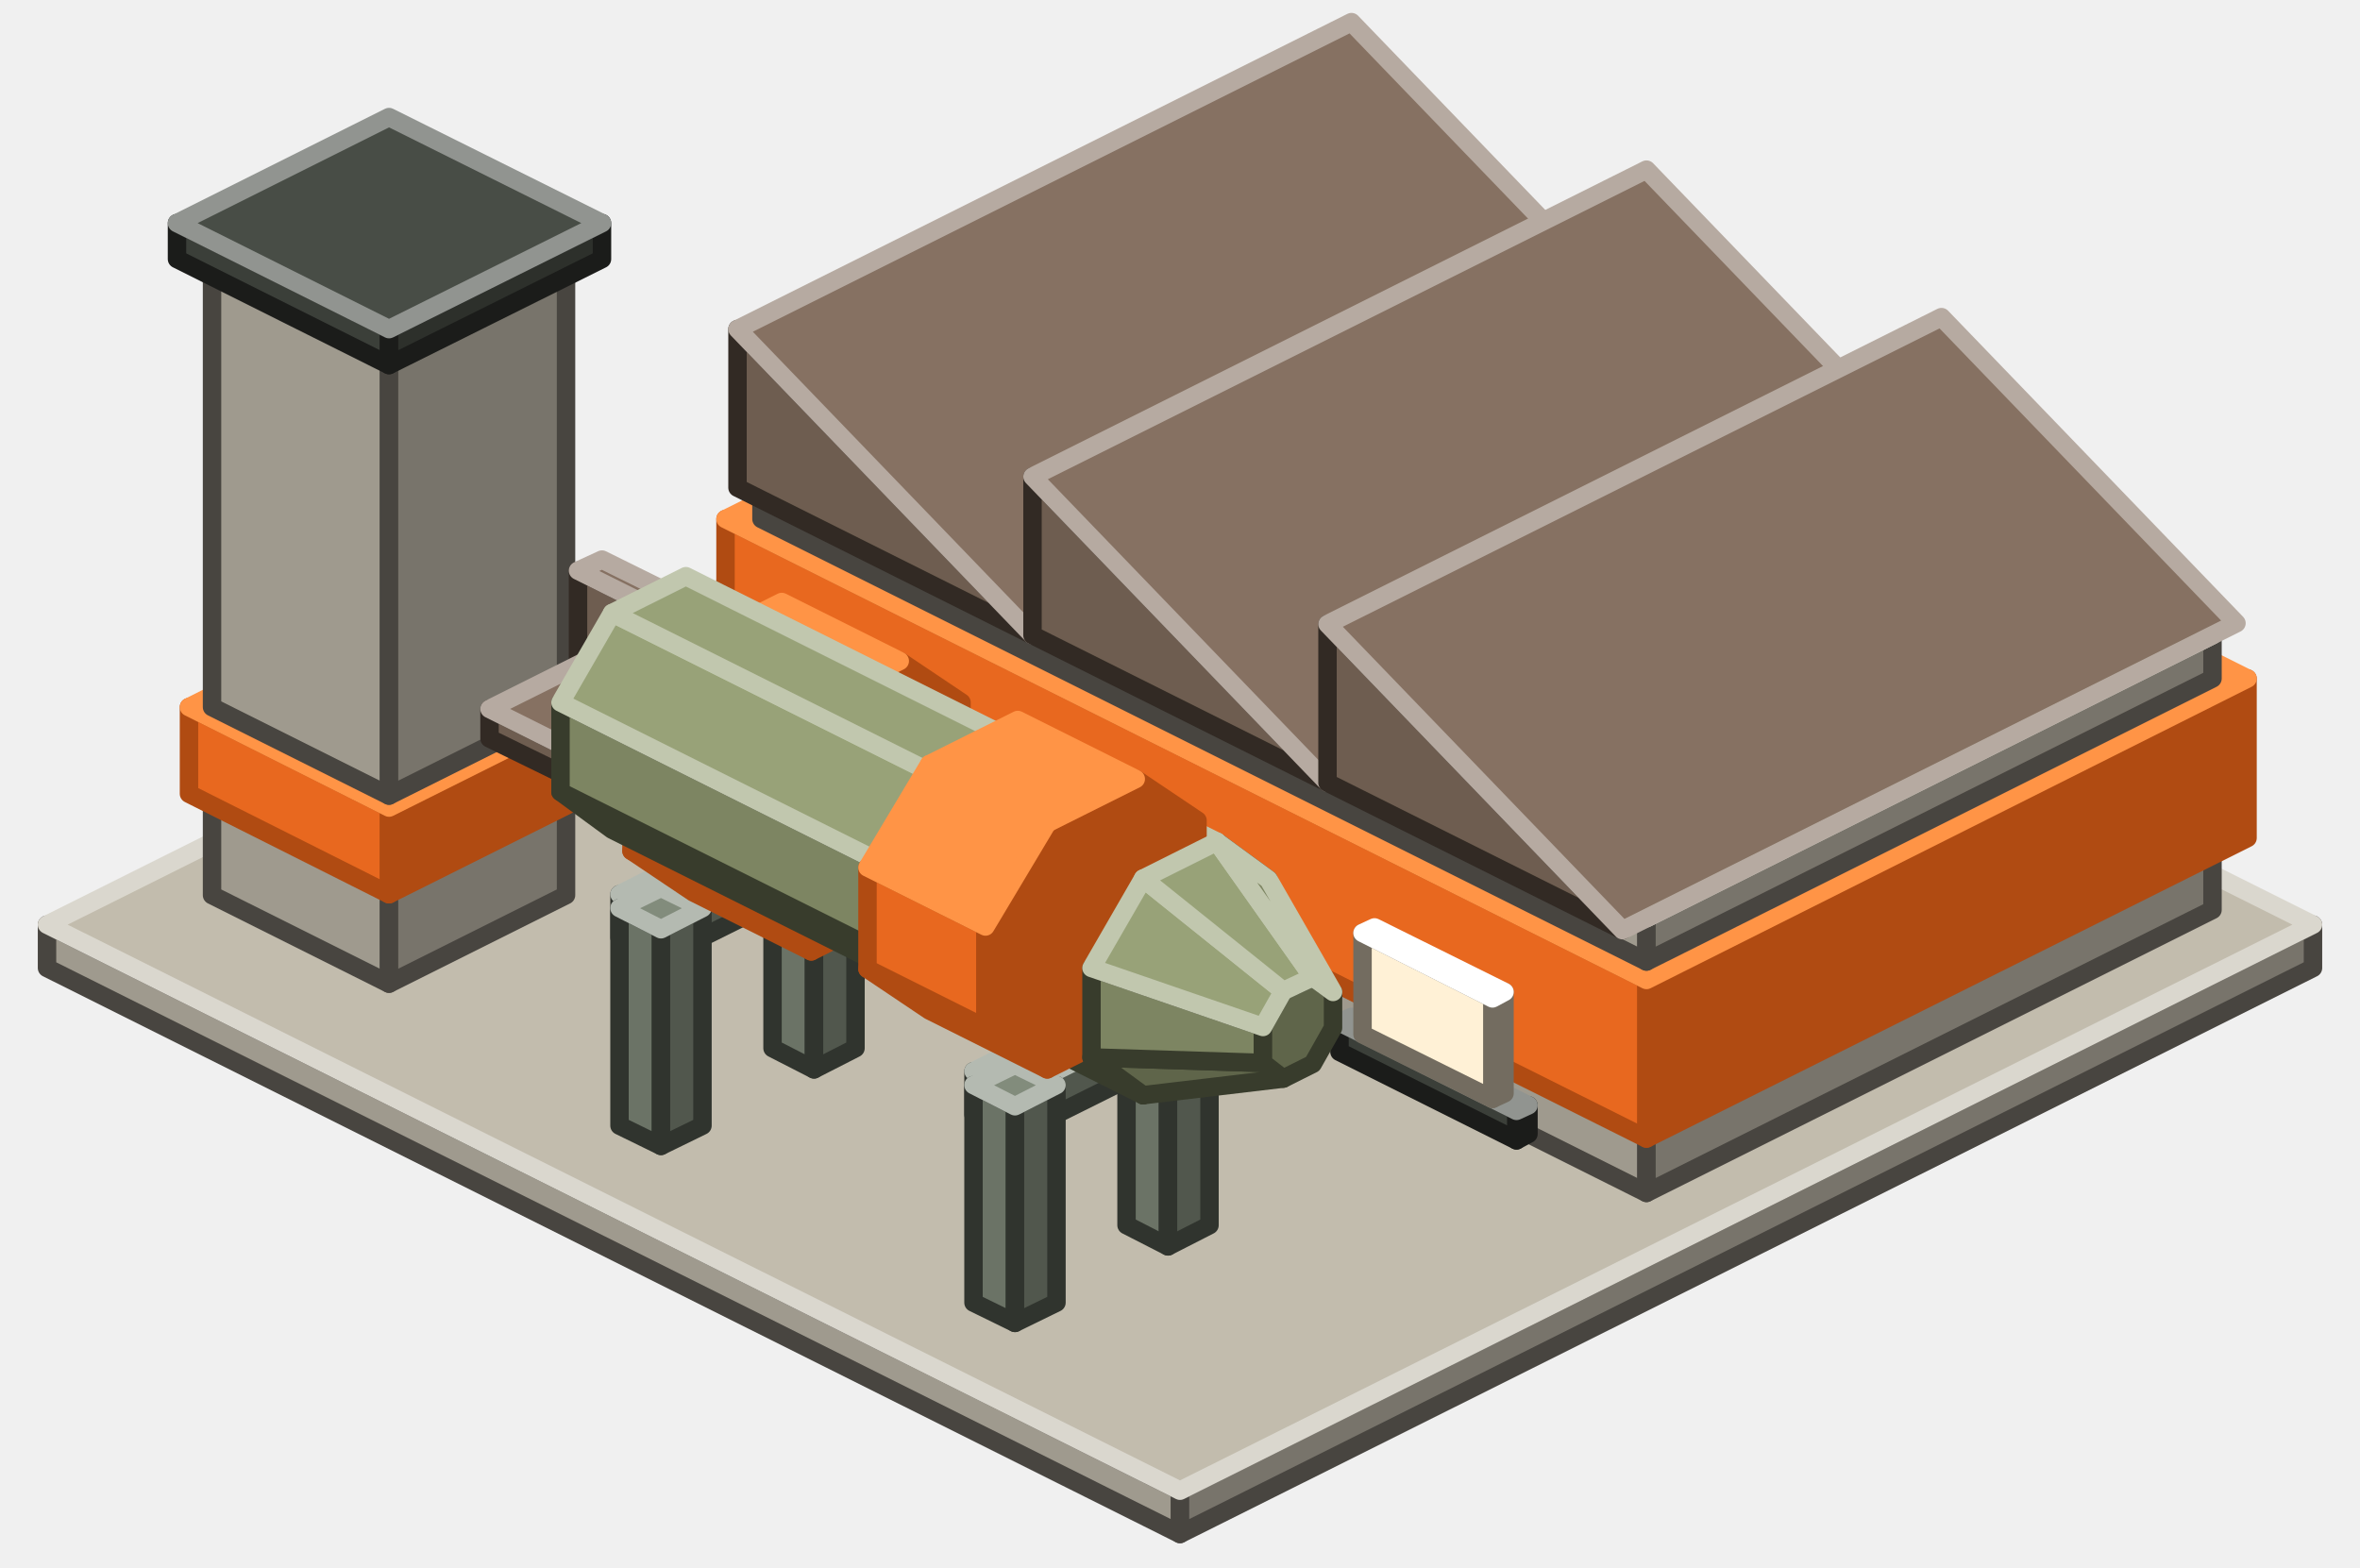
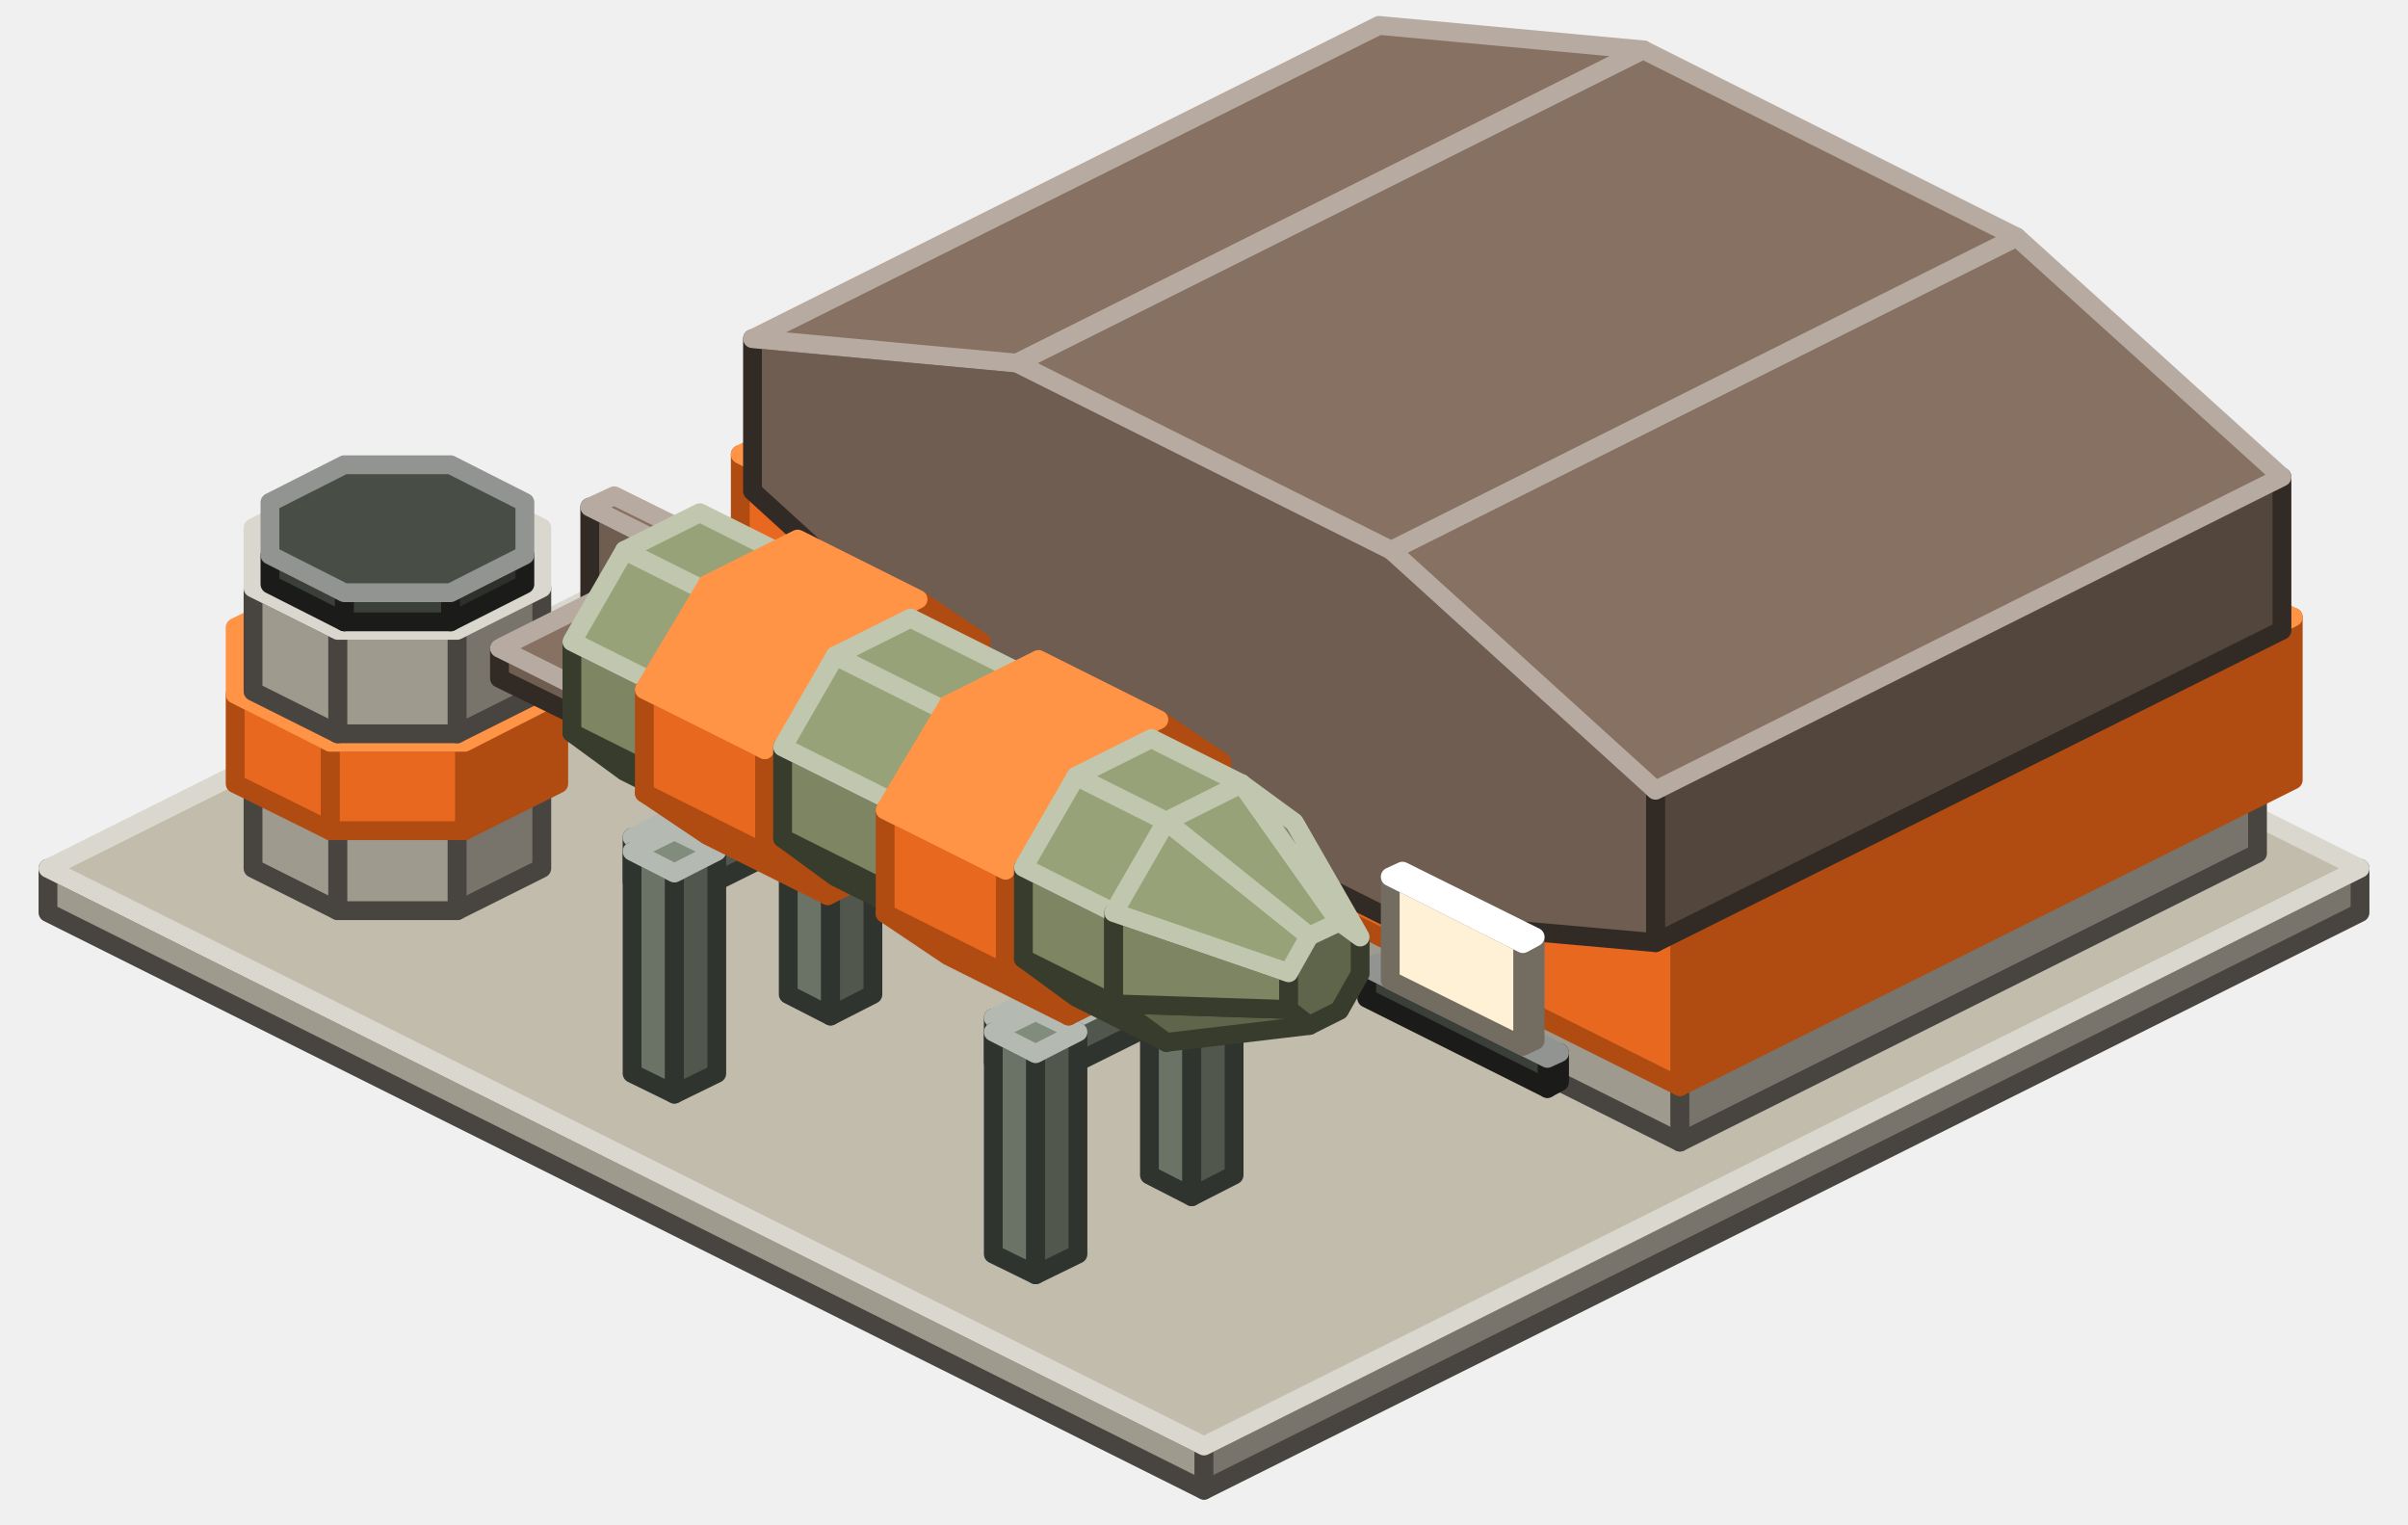
- <svg xmlns="http://www.w3.org/2000/svg" width="256" height="170" viewBox="0 0 256 170">
+ <svg xmlns="http://www.w3.org/2000/svg" width="256" height="162" viewBox="0 0 256 162">
  <g stroke-width="2" stroke-linejoin="round">
-     <polygon points="128,166.4 5.1,105 5.1,100.3 128,161.7" fill="#9F9A8E" stroke="#484540" />
-     <polygon points="250.9,105 128,166.4 128,161.7 250.9,100.3" fill="#78746B" stroke="#484540" />
-     <polygon points="128,161.7 5.1,100.3 128,38.9 250.9,100.3" fill="#C2BCAD" stroke="#DAD7CE" />
-     <polygon points="178.6,129.4 82.6,81.4 82.6,73.6 178.6,121.6" fill="#9F9A8E" stroke="#484540" />
-     <polygon points="240,98.7 178.6,129.4 178.6,121.6 240,90.9" fill="#78746B" stroke="#484540" />
-     <polygon points="178.6,121.6 82.6,73.6 144,42.9 240,90.9" fill="#C2BCAD" stroke="#DAD7CE" />
-     <polygon points="164.5,123.7 145.3,114.1 145.3,110.9 164.5,120.5" fill="#3B3F39" stroke="#1B1C1A" />
-     <polygon points="165.8,123 164.5,123.7 164.5,120.5 165.8,119.9" fill="#2D302B" stroke="#1B1C1A" />
-     <polygon points="164.5,120.5 145.3,110.9 146.6,110.3 165.8,119.9" fill="#484D46" stroke="#919490" />
-     <polygon points="178.6,123.5 78.7,73.6 78.7,56.3 178.6,106.3" fill="#E8681F" stroke="#B04B12" />
-     <polygon points="243.8,90.9 178.6,123.5 178.6,106.3 243.8,73.6" fill="#B04B12" stroke="#B04B12" />
-     <polygon points="178.6,106.3 78.7,56.3 144,23.7 243.8,73.6" fill="#FF9446" stroke="#FF9446" />
-     <polygon points="42.2,106.7 23,97.1 23,86.1 42.2,95.7" fill="#9F9A8E" stroke="#484540" />
-     <polygon points="61.4,97.1 42.2,106.7 42.2,95.7 61.4,86.1" fill="#78746B" stroke="#484540" />
-     <polygon points="42.2,95.7 23,86.1 42.2,76.5 61.4,86.1" fill="#C2BCAD" stroke="#DAD7CE" />
-     <polygon points="178.6,104.3 82.6,56.3 82.6,51.6 178.6,99.6" fill="#9F9A8E" stroke="#484540" />
-     <polygon points="240,73.6 178.6,104.3 178.6,99.6 240,68.9" fill="#78746B" stroke="#484540" />
-     <polygon points="178.6,99.6 82.6,51.6 144,20.9 240,68.9" fill="#C2BCAD" stroke="#DAD7CE" />
-     <polygon points="112,68.9 80,52.9 80,35.7" fill="#6E5D50" stroke="#322A24" />
-     <polygon points="112,68.9 80,35.7 146.6,2.4 178.6,35.6" fill="#867162" stroke="#B6AAA1" />
-     <polygon points="42.2,97 20.5,86.1 20.5,76.7 42.2,87.6" fill="#E8681F" stroke="#B04B12" />
-     <polygon points="64,86.1 42.2,97 42.2,87.6 64,76.7" fill="#B04B12" stroke="#B04B12" />
-     <polygon points="42.2,87.6 20.5,76.7 42.2,65.8 64,76.7" fill="#FF9446" stroke="#FF9446" />
-     <polygon points="144,84.9 112,68.9 112,51.7" fill="#6E5D50" stroke="#322A24" />
-     <polygon points="144,84.9 112,51.7 178.6,18.4 210.6,51.6" fill="#867162" stroke="#B6AAA1" />
-     <polygon points="42.2,86.3 23,76.7 23,28.1 42.2,37.7" fill="#9F9A8E" stroke="#484540" />
-     <polygon points="61.4,76.7 42.2,86.3 42.2,37.7 61.4,28.1" fill="#78746B" stroke="#484540" />
-     <polygon points="42.2,37.7 23,28.1 42.2,18.5 61.4,28.1" fill="#C2BCAD" stroke="#DAD7CE" />
-     <polygon points="88.3,116 83.8,113.7 83.8,90.2 88.3,92.5" fill="#6B7366" stroke="#30342E" />
-     <polygon points="92.8,113.7 88.3,116 88.3,92.5 92.8,90.2" fill="#51574D" stroke="#30342E" />
-     <polygon points="88.3,92.5 83.8,90.2 88.3,88 92.8,90.2" fill="#828C7C" stroke="#B4BAB1" />
-     <polygon points="42.2,39.6 19.2,28.1 19.2,24.2 42.2,35.7" fill="#3B3F39" stroke="#1B1C1A" />
-     <polygon points="65.3,28.1 42.2,39.6 42.2,35.7 65.3,24.2" fill="#2D302B" stroke="#1B1C1A" />
-     <polygon points="42.2,35.7 19.2,24.2 42.2,12.7 65.3,24.2" fill="#484D46" stroke="#919490" />
-     <polygon points="161.9,119.2 147.8,112.2 147.8,101.2 161.9,108.3" fill="#FFF1D6" stroke="#736C60" />
-     <polygon points="163.2,118.6 161.9,119.2 161.9,108.3 163.2,107.6" fill="#C1B6A2" stroke="#736C60" />
-     <polygon points="161.9,108.3 147.8,101.2 149.1,100.6 163.2,107.6" fill="#FFFFFF" stroke="#FFFFFF" />
-     <polygon points="176,100.9 144,84.9 144,67.7" fill="#6E5D50" stroke="#322A24" />
-     <polygon points="176,100.9 144,67.7 210.6,34.4 242.6,67.6" fill="#867162" stroke="#B6AAA1" />
-     <polygon points="71.7,89.9 62.7,85.5 62.7,61.9 71.7,66.4" fill="#6E5D50" stroke="#322A24" />
-     <polygon points="74.2,88.7 71.7,89.9 71.7,66.4 74.2,65.1" fill="#53463C" stroke="#322A24" />
-     <polygon points="71.7,66.4 62.7,61.9 65.3,60.7 74.2,65.1" fill="#867162" stroke="#B6AAA1" />
-     <polygon points="62.1,84.5 53.1,80.1 53.1,76.9 62.1,81.4" fill="#6E5D50" stroke="#322A24" />
-     <polygon points="83.8,73.7 62.1,84.5 62.1,81.4 83.8,70.5" fill="#53463C" stroke="#322A24" />
-     <polygon points="62.1,81.4 53.1,76.9 74.9,66 83.8,70.5" fill="#867162" stroke="#B6AAA1" />
-     <polygon points="71.7,103.9 67.2,101.7 67.2,97 71.7,99.2" fill="#6B7366" stroke="#30342E" />
-     <polygon points="92.8,93.4 71.7,103.9 71.7,99.2 92.8,88.7" fill="#51574D" stroke="#30342E" />
-     <polygon points="71.7,99.2 67.2,97 88.3,86.4 92.8,88.7" fill="#828C7C" stroke="#B4BAB1" />
-     <polygon points="71.7,124.3 67.2,122.1 67.2,98.5 71.7,100.8" fill="#6B7366" stroke="#30342E" />
-     <polygon points="76.2,122.1 71.7,124.3 71.7,100.8 76.2,98.5" fill="#51574D" stroke="#30342E" />
-     <polygon points="71.7,100.8 67.2,98.5 71.7,96.3 76.2,98.5" fill="#828C7C" stroke="#B4BAB1" />
-     <polygon points="75.2,96.8 68.5,92.3 81.3,98.7 88,103.2" fill="#B04B12" stroke="#B04B12" />
-     <polygon points="68.5,92.3 68.5,81.3 81.3,87.7 81.3,98.7" fill="#E8681F" stroke="#B04B12" />
-     <polygon points="81.3,87.7 88,76.5 97.6,71.7 104.3,76.2 104.3,87.2 97.6,98.4 88,103.2 81.3,98.7" fill="#B04B12" stroke="#B04B12" />
-     <polygon points="68.5,81.3 75.2,70.1 88,76.5 81.3,87.7" fill="#FF9446" stroke="#FF9446" />
-     <polygon points="75.2,70.1 84.8,65.3 97.6,71.7 88,76.5" fill="#FF9446" stroke="#FF9446" />
-     <polygon points="126.7,135.2 122.2,132.9 122.2,109.4 126.7,111.7" fill="#6B7366" stroke="#30342E" />
-     <polygon points="131.2,132.9 126.7,135.2 126.7,111.7 131.2,109.4" fill="#51574D" stroke="#30342E" />
-     <polygon points="126.7,111.7 122.2,109.4 126.7,107.2 131.2,109.4" fill="#828C7C" stroke="#B4BAB1" />
-     <polygon points="110.1,123.1 105.6,120.9 105.6,116.2 110.1,118.4" fill="#6B7366" stroke="#30342E" />
-     <polygon points="131.2,112.6 110.1,123.1 110.1,118.4 131.2,107.9" fill="#51574D" stroke="#30342E" />
-     <polygon points="110.1,118.4 105.6,116.2 126.7,105.6 131.2,107.9" fill="#828C7C" stroke="#B4BAB1" />
-     <polygon points="110.1,143.5 105.6,141.3 105.6,117.7 110.1,120" fill="#6B7366" stroke="#30342E" />
-     <polygon points="114.6,141.3 110.1,143.5 110.1,120 114.6,117.7" fill="#51574D" stroke="#30342E" />
-     <polygon points="110.1,120 105.6,117.7 110.1,115.5 114.6,117.7" fill="#828C7C" stroke="#B4BAB1" />
-     <polygon points="66.4,90 60.8,85.9 118.4,114.7 124,118.8" fill="#5F654A" stroke="#383C2C" />
-     <polygon points="60.8,85.9 60.8,76.2 118.4,105 118.4,114.7" fill="#7D8562" stroke="#383C2C" />
-     <polygon points="118.4,105 124,95.3 132,91.3 137.6,95.4 137.6,105.1 132,114.8 124,118.8 118.4,114.7" fill="#5F654A" stroke="#383C2C" />
-     <polygon points="60.8,76.2 66.4,66.5 124,95.3 118.4,105" fill="#98A278" stroke="#C1C7AE" />
-     <polygon points="66.4,66.5 74.4,62.5 132,91.3 124,95.3" fill="#98A278" stroke="#C1C7AE" />
-     <polygon points="100.8,109.6 94.1,105.1 106.9,111.5 113.6,116" fill="#B04B12" stroke="#B04B12" />
-     <polygon points="94.1,105.1 94.1,94.1 106.9,100.5 106.9,111.5" fill="#E8681F" stroke="#B04B12" />
-     <polygon points="106.9,100.5 113.6,89.3 123.2,84.5 129.9,89 129.9,100 123.2,111.2 113.6,116 106.9,111.5" fill="#B04B12" stroke="#B04B12" />
-     <polygon points="94.1,94.1 100.8,82.9 113.6,89.3 106.9,100.5" fill="#FF9446" stroke="#FF9446" />
-     <polygon points="100.8,82.9 110.4,78.1 123.2,84.5 113.6,89.3" fill="#FF9446" stroke="#FF9446" />
-     <polygon points="124,118.8 118.4,114.7 137,115.3 139.2,117" fill="#5F654A" stroke="#383C2C" />
-     <polygon points="118.4,114.7 118.4,105 137,111.4 137,115.3" fill="#7D8562" stroke="#383C2C" />
-     <polygon points="137,111.4 139.2,107.5 142.4,106 144.6,107.6 144.6,111.5 142.4,115.4 139.2,117 137,115.3" fill="#5F654A" stroke="#383C2C" />
-     <polygon points="118.4,105 124,95.3 139.2,107.5 137,111.4" fill="#98A278" stroke="#C1C7AE" />
-     <polygon points="124,95.3 132,91.3 142.4,106 139.2,107.5" fill="#98A278" stroke="#C1C7AE" />
-     <polygon points="132,91.3 137.6,95.4 144.6,107.6 142.4,106" fill="#7D8562" stroke="#C1C7AE" />
+     <polygon points="128,158.4 5.1,97 5.1,92.3 128,153.7" fill="#9F9A8E" stroke="#484540" />
+     <polygon points="250.9,97 128,158.4 128,153.7 250.9,92.3" fill="#78746B" stroke="#484540" />
+     <polygon points="128,153.7 5.1,92.3 128,30.9 250.9,92.3" fill="#C2BCAD" stroke="#DAD7CE" />
+     <polygon points="178.6,121.4 82.6,73.4 82.6,65.6 178.6,113.6" fill="#9F9A8E" stroke="#484540" />
+     <polygon points="240,90.7 178.6,121.4 178.6,113.6 240,82.9" fill="#78746B" stroke="#484540" />
+     <polygon points="178.6,113.6 82.6,65.6 144,34.9 240,82.9" fill="#C2BCAD" stroke="#DAD7CE" />
+     <polygon points="164.5,115.7 145.3,106.1 145.3,102.9 164.5,112.5" fill="#3B3F39" stroke="#1B1C1A" />
+     <polygon points="165.8,115 164.5,115.7 164.5,112.5 165.8,111.9" fill="#2D302B" stroke="#1B1C1A" />
+     <polygon points="164.5,112.5 145.3,102.9 146.6,102.3 165.8,111.9" fill="#484D46" stroke="#919490" />
+     <polygon points="178.6,115.5 78.7,65.6 78.7,48.3 178.6,98.3" fill="#E8681F" stroke="#B04B12" />
+     <polygon points="243.8,82.9 178.6,115.5 178.6,98.3 243.8,65.6" fill="#B04B12" stroke="#B04B12" />
+     <polygon points="178.6,98.3 78.7,48.3 144,15.7 243.8,65.6" fill="#FF9446" stroke="#FF9446" />
+     <polygon points="48.6,96.8 35.9,96.8 35.9,87.4 48.6,87.4" fill="#9F9A8E" stroke="#484540" />
+     <polygon points="35.9,96.8 26.9,92.3 26.9,82.9 35.9,87.4" fill="#9F9A8E" stroke="#484540" />
+     <polygon points="57.6,92.3 48.6,96.8 48.6,87.4 57.6,82.9" fill="#78746B" stroke="#484540" />
+     <polygon points="48.6,87.4 35.9,87.4 26.9,82.9 26.9,76.5 35.9,72 48.6,72 57.6,76.5 57.6,82.9" fill="#C2BCAD" stroke="#DAD7CE" />
+     <polygon points="178.6,96.3 82.6,48.3 82.6,43.6 178.6,91.6" fill="#9F9A8E" stroke="#484540" />
+     <polygon points="240,65.6 178.6,96.3 178.6,91.6 240,60.9" fill="#78746B" stroke="#484540" />
+     <polygon points="178.6,91.6 82.6,43.6 144,12.9 240,60.9" fill="#C2BCAD" stroke="#DAD7CE" />
+     <polygon points="242.6,50.7 242.6,67 176,100.2 176,84" fill="#53463C" stroke="#322A24" />
+     <polygon points="147.9,58.5 176,84 176,100.2 147.9,97.7 108.1,77.8 80,52.2 80,36 108.1,38.6" fill="#6E5D50" stroke="#322A24" />
+     <polygon points="214.4,25.2 242.6,50.7 176,84 147.9,58.5" fill="#867162" stroke="#B6AAA1" />
+     <polygon points="146.6,2.7 174.7,5.3 108.1,38.6 80,36" fill="#867162" stroke="#B6AAA1" />
+     <polygon points="174.7,5.3 214.4,25.2 147.9,58.5 108.1,38.6" fill="#867162" stroke="#B6AAA1" />
+     <polygon points="49.4,88.3 35.1,88.3 35.1,78.9 49.4,78.9" fill="#E8681F" stroke="#B04B12" />
+     <polygon points="35.1,88.3 25,83.3 25,73.8 35.1,78.9" fill="#E8681F" stroke="#B04B12" />
+     <polygon points="59.4,83.3 49.4,88.3 49.4,78.9 59.4,73.8" fill="#B04B12" stroke="#B04B12" />
+     <polygon points="49.4,78.9 35.1,78.9 25,73.8 25,66.7 35.1,61.7 49.4,61.7 59.4,66.7 59.4,73.8" fill="#FF9446" stroke="#FF9446" />
+     <polygon points="48.6,78 35.9,78 35.9,67 48.6,67" fill="#9F9A8E" stroke="#484540" />
+     <polygon points="35.9,78 26.9,73.5 26.9,62.5 35.9,67" fill="#9F9A8E" stroke="#484540" />
+     <polygon points="57.6,73.5 48.6,78 48.6,67 57.6,62.5" fill="#78746B" stroke="#484540" />
+     <polygon points="48.6,67 35.9,67 26.9,62.5 26.9,56.1 35.9,51.6 48.6,51.6 57.6,56.1 57.6,62.5" fill="#C2BCAD" stroke="#DAD7CE" />
+     <polygon points="47.9,66.1 36.6,66.1 36.6,63 47.9,63" fill="#3B3F39" stroke="#1B1C1A" />
+     <polygon points="36.6,66.1 28.7,62.1 28.7,59 36.6,63" fill="#3B3F39" stroke="#1B1C1A" />
+     <polygon points="55.8,62.1 47.9,66.1 47.9,63 55.8,59" fill="#2D302B" stroke="#1B1C1A" />
+     <polygon points="47.9,63 36.6,63 28.7,59 28.7,53.4 36.6,49.4 47.9,49.4 55.8,53.4 55.8,59" fill="#484D46" stroke="#919490" />
+     <polygon points="88.3,108 83.8,105.7 83.8,82.2 88.3,84.5" fill="#6B7366" stroke="#30342E" />
+     <polygon points="92.8,105.7 88.3,108 88.3,84.5 92.8,82.2" fill="#51574D" stroke="#30342E" />
+     <polygon points="88.3,84.5 83.8,82.2 88.3,80 92.8,82.2" fill="#828C7C" stroke="#B4BAB1" />
+     <polygon points="161.9,111.2 147.8,104.2 147.8,93.2 161.9,100.3" fill="#FFF1D6" stroke="#736C60" />
+     <polygon points="163.2,110.6 161.9,111.2 161.9,100.3 163.2,99.6" fill="#C1B6A2" stroke="#736C60" />
+     <polygon points="161.9,100.3 147.8,93.2 149.1,92.6 163.2,99.6" fill="#FFFFFF" stroke="#FFFFFF" />
+     <polygon points="71.7,81.9 62.7,77.5 62.7,53.9 71.7,58.4" fill="#6E5D50" stroke="#322A24" />
+     <polygon points="74.2,80.7 71.7,81.9 71.7,58.4 74.2,57.1" fill="#53463C" stroke="#322A24" />
+     <polygon points="71.7,58.4 62.7,53.9 65.3,52.7 74.2,57.1" fill="#867162" stroke="#B6AAA1" />
+     <polygon points="62.1,76.5 53.1,72.1 53.1,68.9 62.1,73.4" fill="#6E5D50" stroke="#322A24" />
+     <polygon points="83.8,65.7 62.1,76.5 62.1,73.4 83.8,62.5" fill="#53463C" stroke="#322A24" />
+     <polygon points="62.1,73.4 53.1,68.9 74.9,58 83.8,62.5" fill="#867162" stroke="#B6AAA1" />
+     <polygon points="71.7,95.9 67.2,93.7 67.2,89 71.7,91.2" fill="#6B7366" stroke="#30342E" />
+     <polygon points="92.8,85.4 71.7,95.9 71.7,91.2 92.8,80.7" fill="#51574D" stroke="#30342E" />
+     <polygon points="71.7,91.2 67.2,89 88.3,78.4 92.8,80.7" fill="#828C7C" stroke="#B4BAB1" />
+     <polygon points="71.7,116.3 67.2,114.1 67.2,90.5 71.7,92.8" fill="#6B7366" stroke="#30342E" />
+     <polygon points="76.2,114.1 71.7,116.3 71.7,92.8 76.2,90.5" fill="#51574D" stroke="#30342E" />
+     <polygon points="71.7,92.8 67.2,90.5 71.7,88.3 76.2,90.5" fill="#828C7C" stroke="#B4BAB1" />
+     <polygon points="66.4,82 60.8,77.9 70.4,82.7 76,86.8" fill="#5F654A" stroke="#383C2C" />
+     <polygon points="60.8,77.9 60.8,68.2 70.4,73 70.4,82.7" fill="#7D8562" stroke="#383C2C" />
+     <polygon points="70.4,73 76,63.3 84,59.3 89.6,63.4 89.6,73.1 84,82.8 76,86.8 70.4,82.7" fill="#5F654A" stroke="#383C2C" />
+     <polygon points="60.8,68.2 66.4,58.5 76,63.3 70.4,73" fill="#98A278" stroke="#C1C7AE" />
+     <polygon points="66.4,58.5 74.4,54.5 84,59.3 76,63.3" fill="#98A278" stroke="#C1C7AE" />
+     <polygon points="75.2,88.8 68.5,84.3 81.3,90.7 88,95.2" fill="#B04B12" stroke="#B04B12" />
+     <polygon points="68.5,84.3 68.5,73.3 81.3,79.7 81.3,90.7" fill="#E8681F" stroke="#B04B12" />
+     <polygon points="81.3,79.7 88,68.5 97.6,63.7 104.3,68.2 104.3,79.2 97.6,90.4 88,95.2 81.3,90.7" fill="#B04B12" stroke="#B04B12" />
+     <polygon points="68.5,73.3 75.2,62.1 88,68.5 81.3,79.7" fill="#FF9446" stroke="#FF9446" />
+     <polygon points="75.2,62.1 84.8,57.3 97.6,63.7 88,68.5" fill="#FF9446" stroke="#FF9446" />
+     <polygon points="126.7,127.2 122.2,124.9 122.2,101.4 126.7,103.7" fill="#6B7366" stroke="#30342E" />
+     <polygon points="131.2,124.9 126.7,127.2 126.7,103.7 131.2,101.4" fill="#51574D" stroke="#30342E" />
+     <polygon points="126.7,103.7 122.2,101.4 126.7,99.2 131.2,101.4" fill="#828C7C" stroke="#B4BAB1" />
+     <polygon points="88.8,93.2 83.2,89.1 96,95.5 101.6,99.6" fill="#5F654A" stroke="#383C2C" />
+     <polygon points="83.2,89.1 83.2,79.4 96,85.8 96,95.5" fill="#7D8562" stroke="#383C2C" />
+     <polygon points="96,85.8 101.6,76.1 109.6,72.1 115.2,76.2 115.2,85.9 109.6,95.6 101.6,99.6 96,95.5" fill="#5F654A" stroke="#383C2C" />
+     <polygon points="83.2,79.4 88.8,69.7 101.6,76.1 96,85.8" fill="#98A278" stroke="#C1C7AE" />
+     <polygon points="88.8,69.7 96.8,65.7 109.6,72.1 101.6,76.1" fill="#98A278" stroke="#C1C7AE" />
+     <polygon points="110.1,115.1 105.6,112.9 105.6,108.2 110.1,110.4" fill="#6B7366" stroke="#30342E" />
+     <polygon points="131.2,104.6 110.1,115.1 110.1,110.4 131.2,99.9" fill="#51574D" stroke="#30342E" />
+     <polygon points="110.1,110.4 105.6,108.2 126.7,97.6 131.2,99.9" fill="#828C7C" stroke="#B4BAB1" />
+     <polygon points="110.1,135.5 105.6,133.3 105.6,109.7 110.1,112" fill="#6B7366" stroke="#30342E" />
+     <polygon points="114.6,133.3 110.1,135.5 110.1,112 114.6,109.7" fill="#51574D" stroke="#30342E" />
+     <polygon points="110.1,112 105.6,109.7 110.1,107.5 114.6,109.7" fill="#828C7C" stroke="#B4BAB1" />
+     <polygon points="100.8,101.6 94.1,97.1 106.9,103.5 113.6,108" fill="#B04B12" stroke="#B04B12" />
+     <polygon points="94.1,97.1 94.1,86.1 106.9,92.5 106.9,103.5" fill="#E8681F" stroke="#B04B12" />
+     <polygon points="106.9,92.5 113.6,81.3 123.2,76.5 129.9,81 129.9,92 123.2,103.2 113.6,108 106.9,103.5" fill="#B04B12" stroke="#B04B12" />
+     <polygon points="94.1,86.1 100.8,74.9 113.6,81.3 106.9,92.5" fill="#FF9446" stroke="#FF9446" />
+     <polygon points="100.8,74.9 110.4,70.1 123.2,76.5 113.6,81.3" fill="#FF9446" stroke="#FF9446" />
+     <polygon points="114.4,106 108.8,101.9 118.4,106.7 124,110.8" fill="#5F654A" stroke="#383C2C" />
+     <polygon points="108.8,101.9 108.8,92.2 118.4,97 118.4,106.7" fill="#7D8562" stroke="#383C2C" />
+     <polygon points="118.4,97 124,87.3 132,83.3 137.6,87.4 137.6,97.1 132,106.8 124,110.8 118.4,106.7" fill="#5F654A" stroke="#383C2C" />
+     <polygon points="108.8,92.2 114.4,82.5 124,87.3 118.4,97" fill="#98A278" stroke="#C1C7AE" />
+     <polygon points="114.4,82.5 122.4,78.5 132,83.3 124,87.3" fill="#98A278" stroke="#C1C7AE" />
+     <polygon points="124,110.8 118.4,106.7 137,107.3 139.2,109" fill="#5F654A" stroke="#383C2C" />
+     <polygon points="118.4,106.7 118.4,97 137,103.4 137,107.3" fill="#7D8562" stroke="#383C2C" />
+     <polygon points="137,103.4 139.2,99.5 142.4,98 144.6,99.6 144.6,103.5 142.4,107.4 139.2,109 137,107.3" fill="#5F654A" stroke="#383C2C" />
+     <polygon points="118.4,97 124,87.3 139.2,99.5 137,103.4" fill="#98A278" stroke="#C1C7AE" />
+     <polygon points="124,87.3 132,83.3 142.4,98 139.2,99.5" fill="#98A278" stroke="#C1C7AE" />
+     <polygon points="132,83.3 137.6,87.4 144.6,99.6 142.4,98" fill="#7D8562" stroke="#C1C7AE" />
  </g>
</svg>
